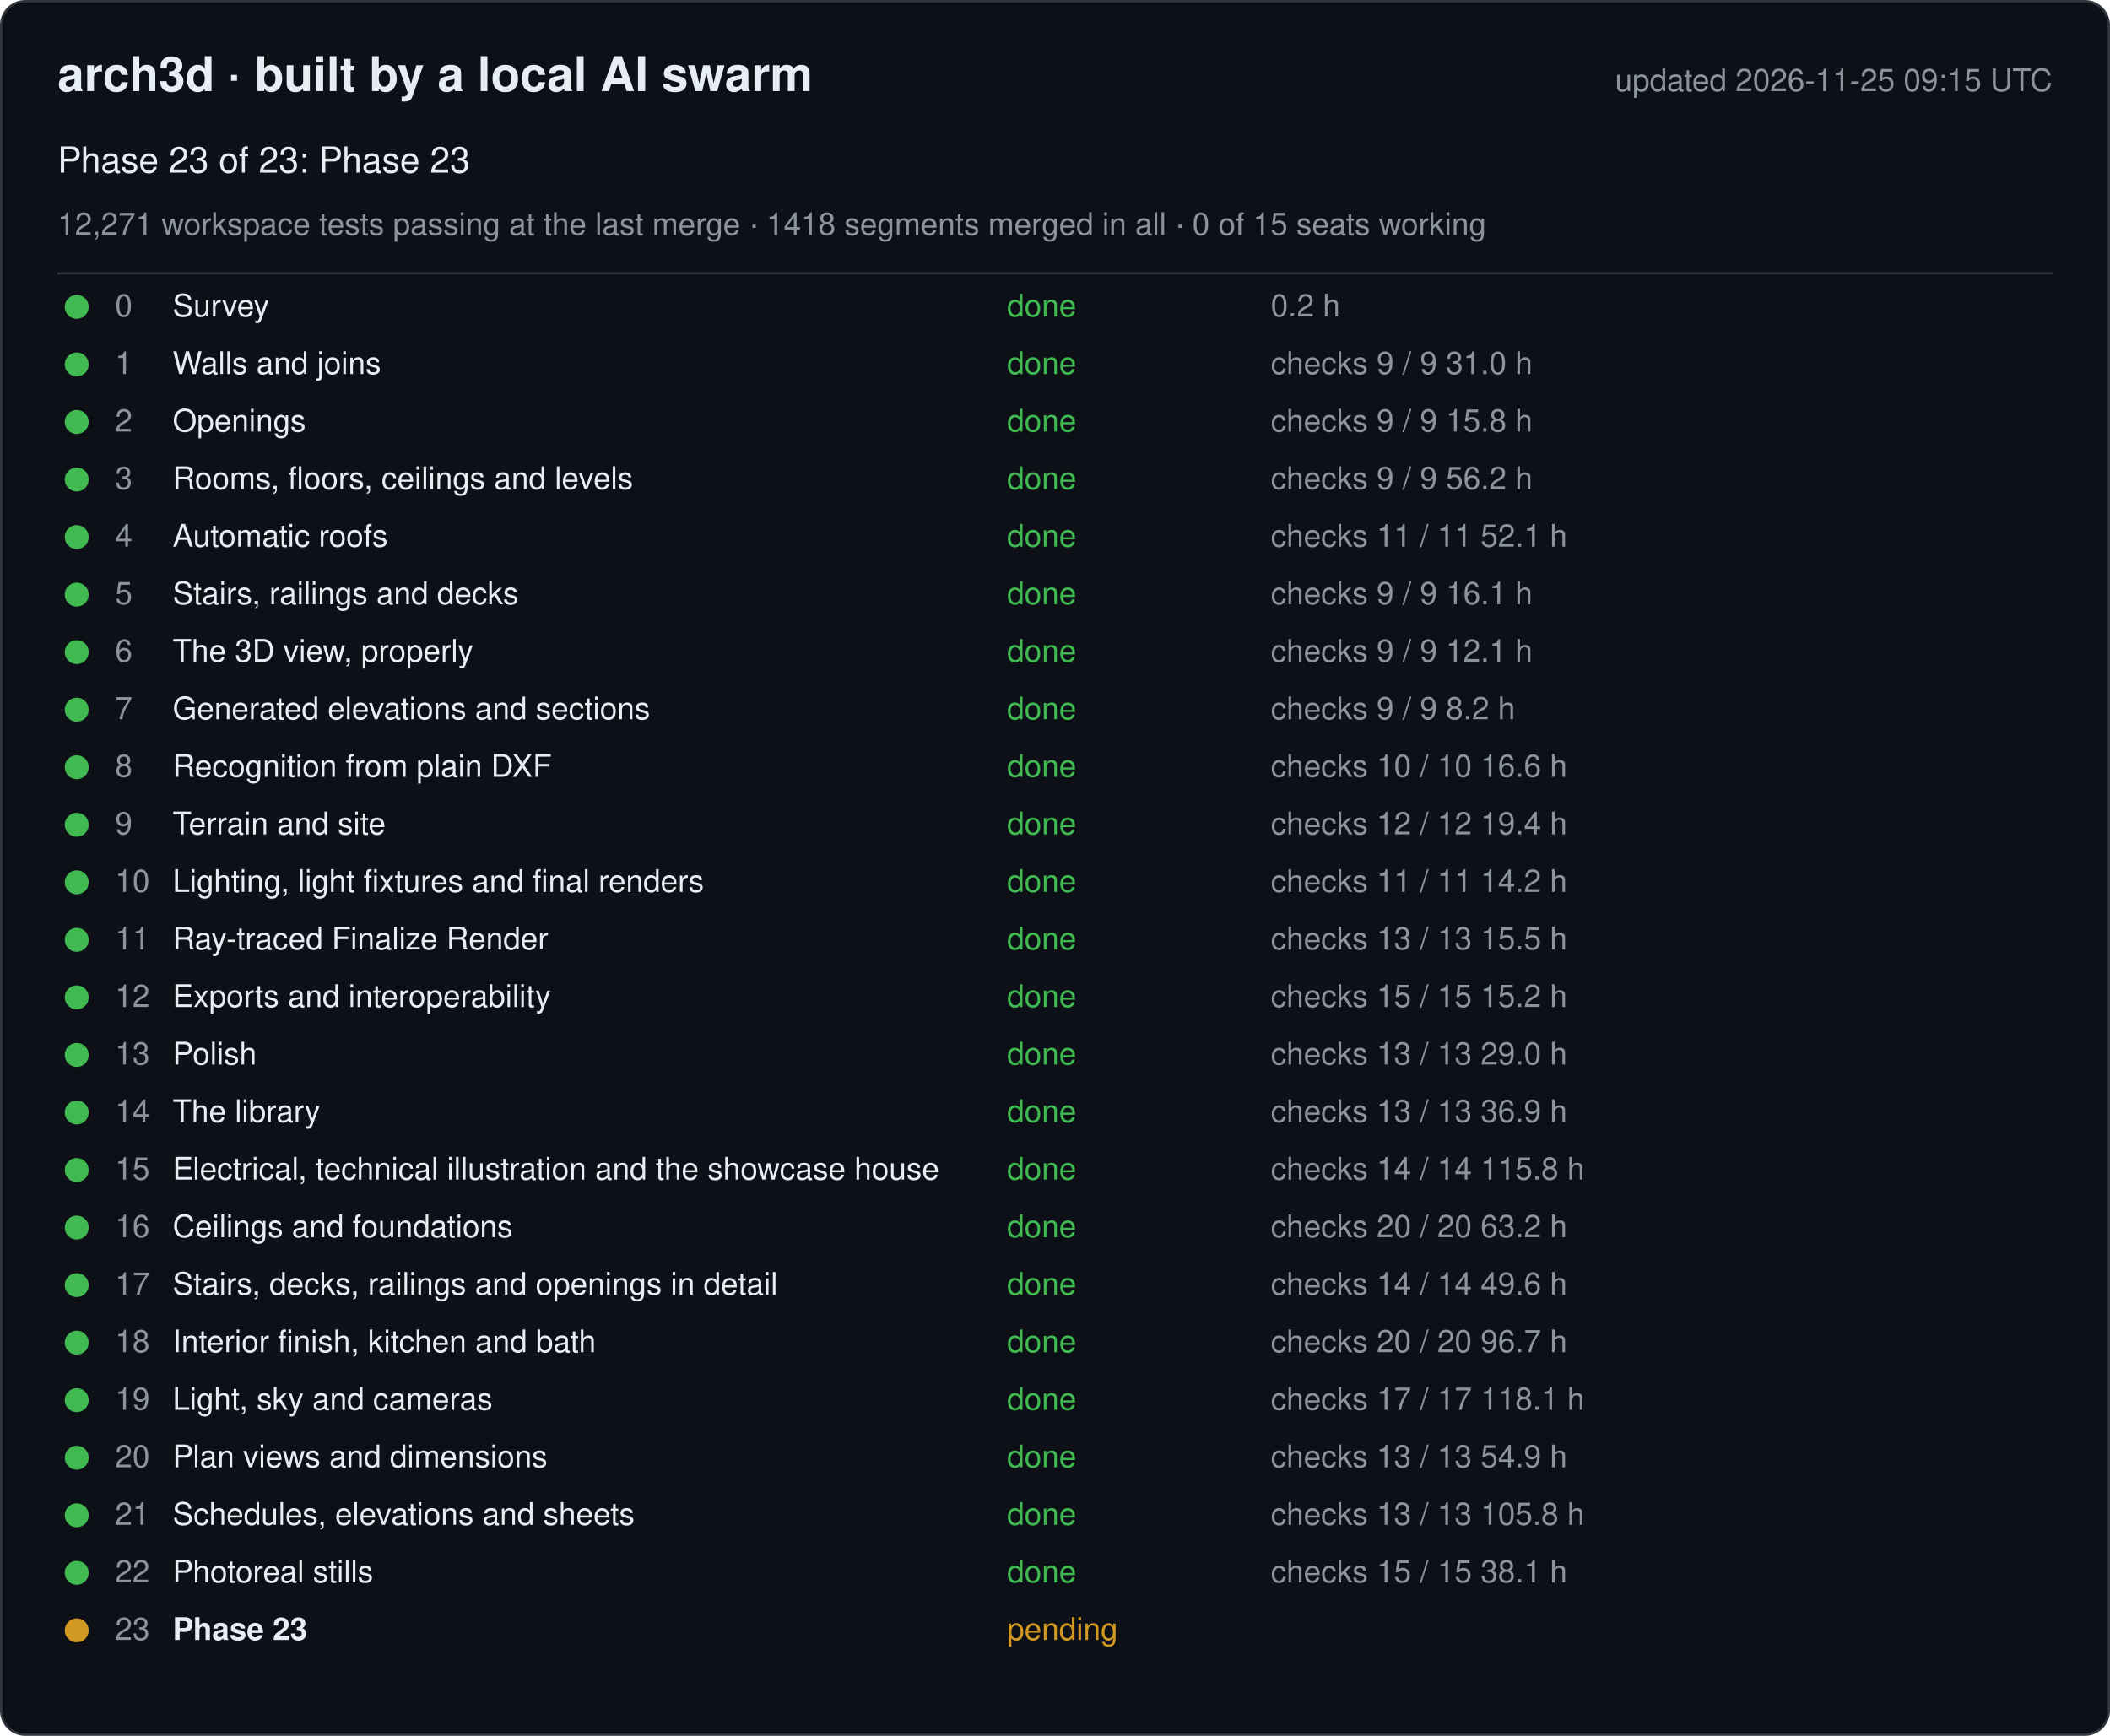
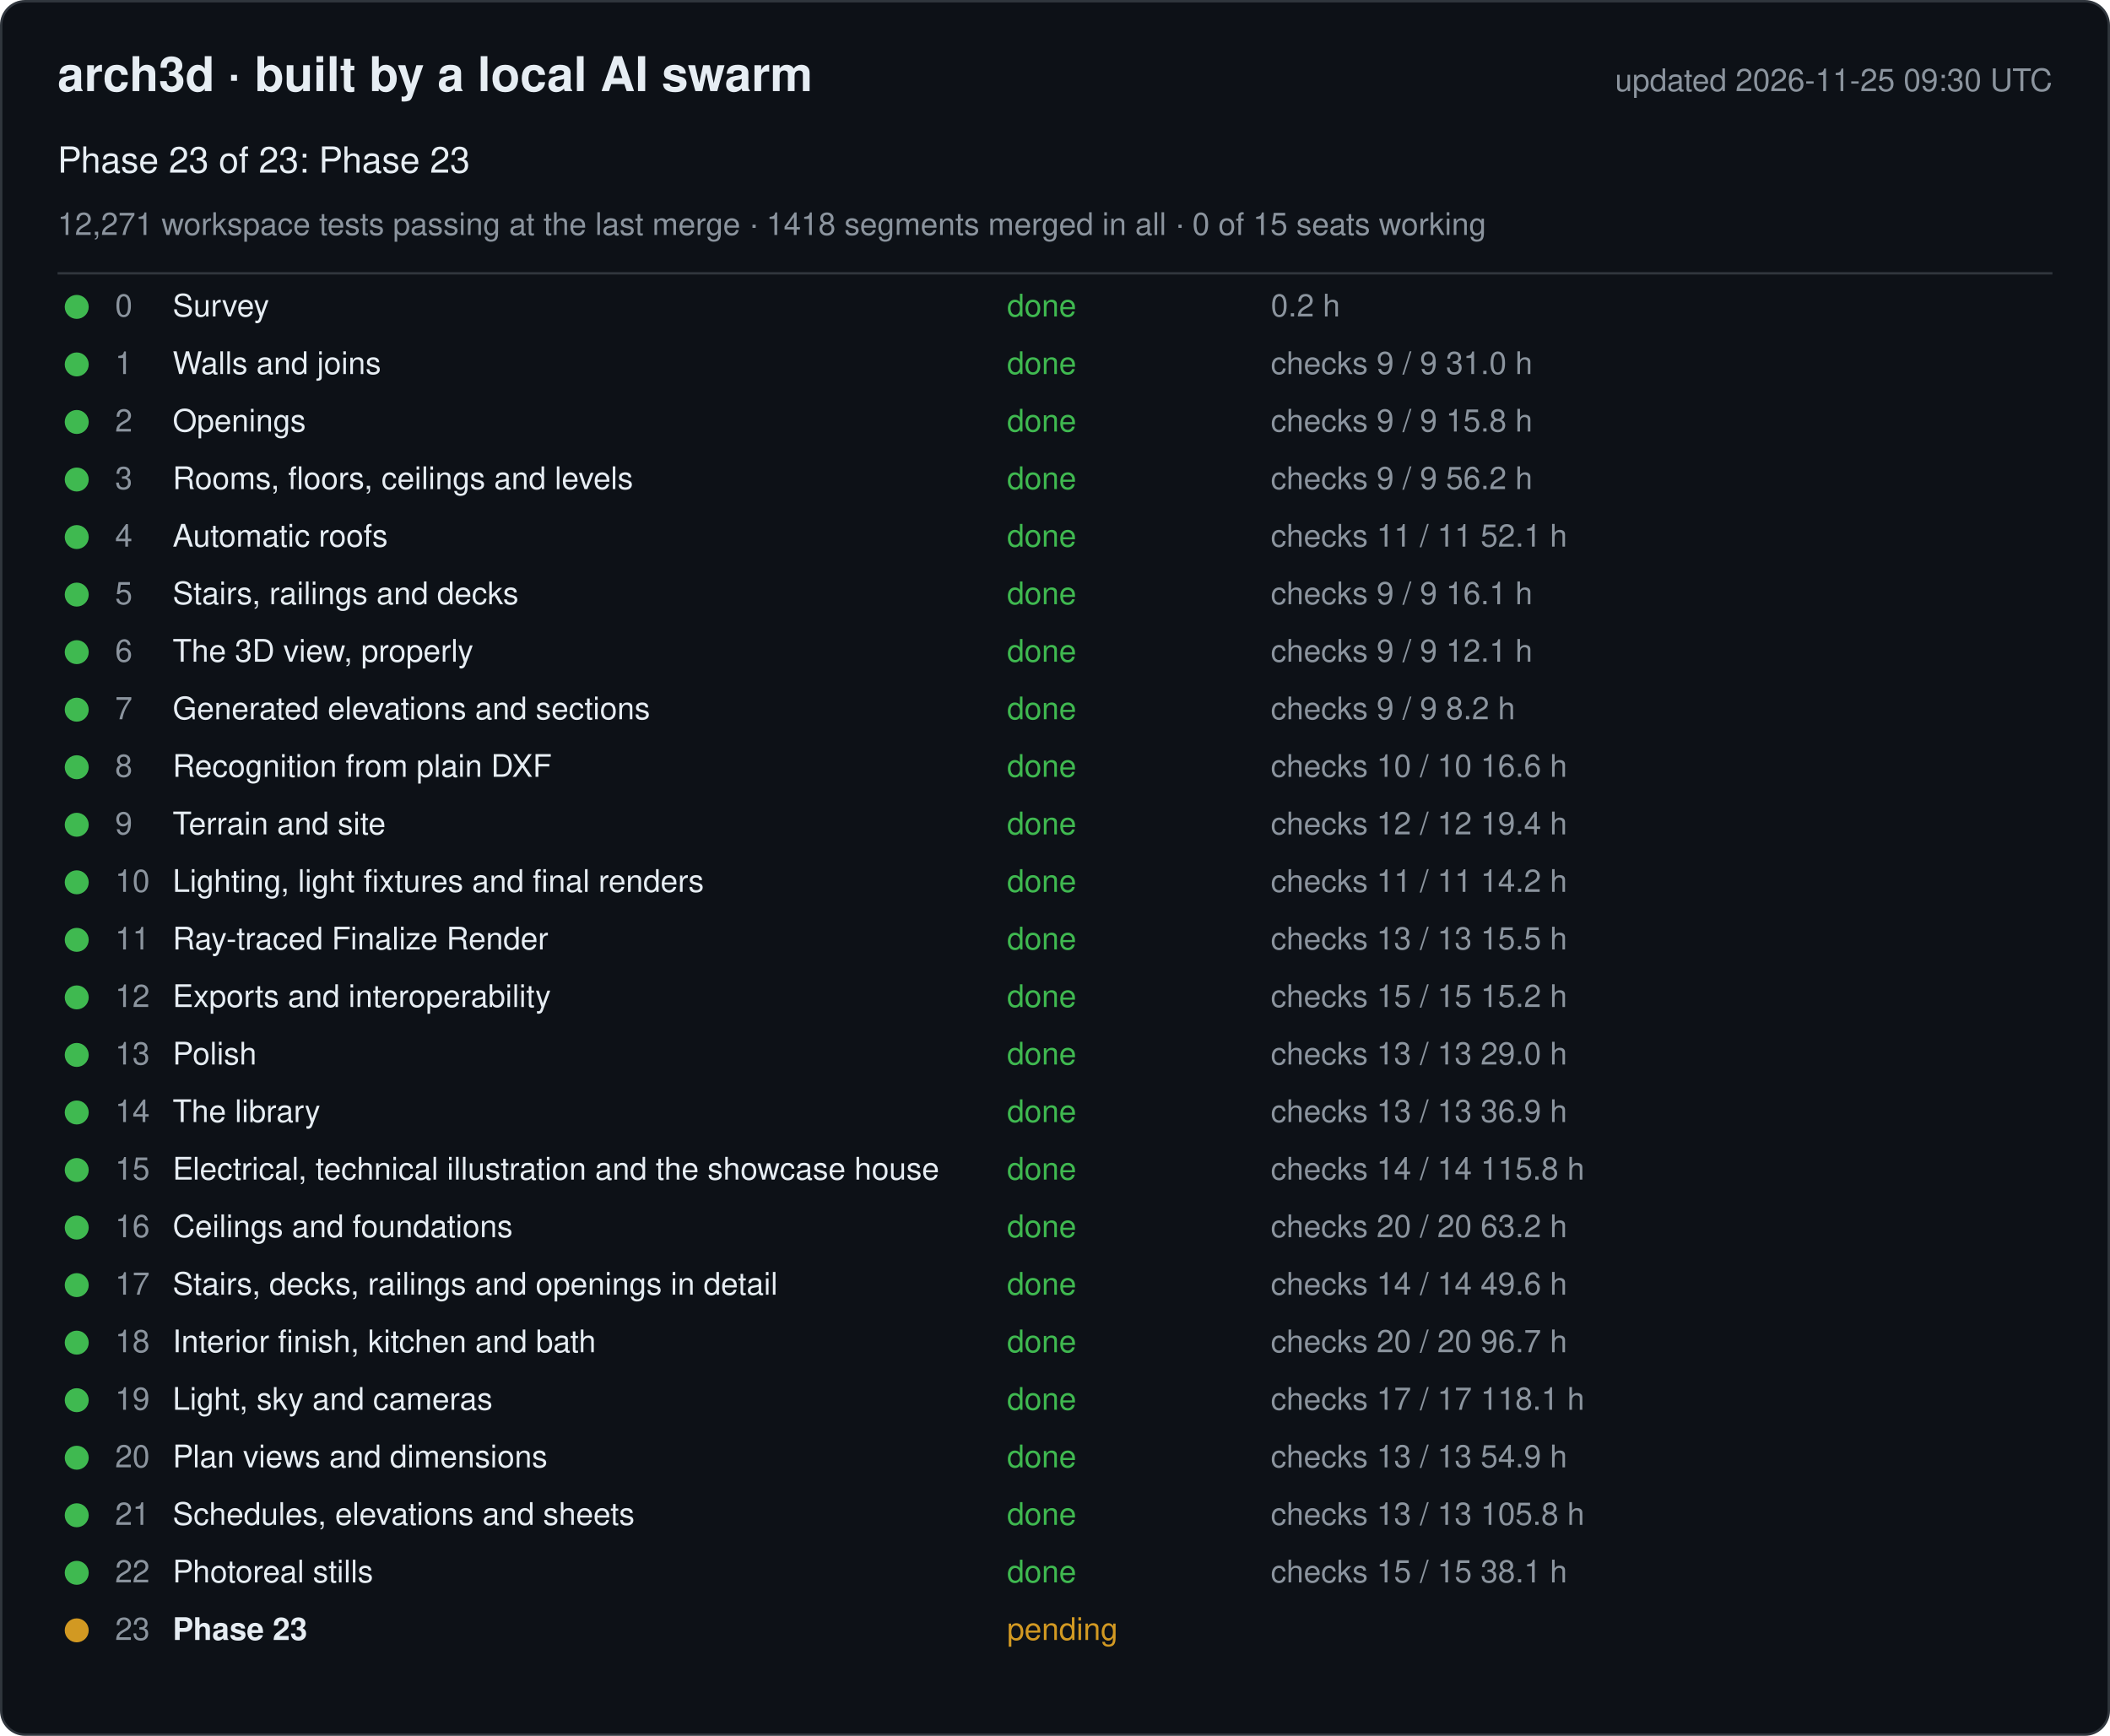
<svg xmlns="http://www.w3.org/2000/svg" width="880" height="724" viewBox="0 0 880 724" font-family="-apple-system, Segoe UI, Helvetica, Arial, sans-serif">
  <rect x="0.5" y="0.5" width="879" height="723" rx="10" fill="#0d1117" stroke="#30363d" />
  <text x="24" y="38" font-size="20" font-weight="600" fill="#e6edf3">arch3d · built by a local AI swarm</text>
-   <text x="856" y="38" font-size="13" fill="#8b949e" text-anchor="end">updated 2026-11-25 09:15 UTC</text>
+   <text x="856" y="38" font-size="13" fill="#8b949e" text-anchor="end">updated 2026-11-25 09:30 UTC</text>
  <text x="24" y="72" font-size="15" fill="#e6edf3">Phase 23 of 23: Phase 23</text>
  <text x="24" y="98" font-size="13" fill="#8b949e">12,271 workspace tests passing at the last merge · 1418 segments merged in all · 0 of 15 seats working</text>
  <line x1="24" y1="114" x2="856" y2="114" stroke="#30363d" />
  <g data-phase="0">
    <circle cx="32" cy="128" r="5" fill="#3fb950" />
    <text x="48" y="132" font-size="13" fill="#8b949e">0</text>
    <text x="72" y="132" font-size="13" fill="#e6edf3">Survey</text>
    <text x="420" y="132" font-size="13" fill="#3fb950">done</text>
    <text x="530" y="132" font-size="13" fill="#8b949e">0.2 h</text>
  </g>
  <g data-phase="1">
    <circle cx="32" cy="152" r="5" fill="#3fb950" />
    <text x="48" y="156" font-size="13" fill="#8b949e">1</text>
    <text x="72" y="156" font-size="13" fill="#e6edf3">Walls and joins</text>
    <text x="420" y="156" font-size="13" fill="#3fb950">done</text>
    <text x="530" y="156" font-size="13" fill="#8b949e">checks 9 / 9   31.0 h</text>
  </g>
  <g data-phase="2">
    <circle cx="32" cy="176" r="5" fill="#3fb950" />
    <text x="48" y="180" font-size="13" fill="#8b949e">2</text>
    <text x="72" y="180" font-size="13" fill="#e6edf3">Openings</text>
    <text x="420" y="180" font-size="13" fill="#3fb950">done</text>
    <text x="530" y="180" font-size="13" fill="#8b949e">checks 9 / 9   15.8 h</text>
  </g>
  <g data-phase="3">
    <circle cx="32" cy="200" r="5" fill="#3fb950" />
    <text x="48" y="204" font-size="13" fill="#8b949e">3</text>
    <text x="72" y="204" font-size="13" fill="#e6edf3">Rooms, floors, ceilings and levels</text>
    <text x="420" y="204" font-size="13" fill="#3fb950">done</text>
    <text x="530" y="204" font-size="13" fill="#8b949e">checks 9 / 9   56.2 h</text>
  </g>
  <g data-phase="4">
    <circle cx="32" cy="224" r="5" fill="#3fb950" />
    <text x="48" y="228" font-size="13" fill="#8b949e">4</text>
    <text x="72" y="228" font-size="13" fill="#e6edf3">Automatic roofs</text>
    <text x="420" y="228" font-size="13" fill="#3fb950">done</text>
    <text x="530" y="228" font-size="13" fill="#8b949e">checks 11 / 11   52.1 h</text>
  </g>
  <g data-phase="5">
    <circle cx="32" cy="248" r="5" fill="#3fb950" />
    <text x="48" y="252" font-size="13" fill="#8b949e">5</text>
    <text x="72" y="252" font-size="13" fill="#e6edf3">Stairs, railings and decks</text>
    <text x="420" y="252" font-size="13" fill="#3fb950">done</text>
    <text x="530" y="252" font-size="13" fill="#8b949e">checks 9 / 9   16.1 h</text>
  </g>
  <g data-phase="6">
    <circle cx="32" cy="272" r="5" fill="#3fb950" />
    <text x="48" y="276" font-size="13" fill="#8b949e">6</text>
    <text x="72" y="276" font-size="13" fill="#e6edf3">The 3D view, properly</text>
    <text x="420" y="276" font-size="13" fill="#3fb950">done</text>
    <text x="530" y="276" font-size="13" fill="#8b949e">checks 9 / 9   12.1 h</text>
  </g>
  <g data-phase="7">
    <circle cx="32" cy="296" r="5" fill="#3fb950" />
    <text x="48" y="300" font-size="13" fill="#8b949e">7</text>
    <text x="72" y="300" font-size="13" fill="#e6edf3">Generated elevations and sections</text>
    <text x="420" y="300" font-size="13" fill="#3fb950">done</text>
    <text x="530" y="300" font-size="13" fill="#8b949e">checks 9 / 9   8.2 h</text>
  </g>
  <g data-phase="8">
    <circle cx="32" cy="320" r="5" fill="#3fb950" />
    <text x="48" y="324" font-size="13" fill="#8b949e">8</text>
    <text x="72" y="324" font-size="13" fill="#e6edf3">Recognition from plain DXF</text>
    <text x="420" y="324" font-size="13" fill="#3fb950">done</text>
    <text x="530" y="324" font-size="13" fill="#8b949e">checks 10 / 10   16.6 h</text>
  </g>
  <g data-phase="9">
    <circle cx="32" cy="344" r="5" fill="#3fb950" />
    <text x="48" y="348" font-size="13" fill="#8b949e">9</text>
    <text x="72" y="348" font-size="13" fill="#e6edf3">Terrain and site</text>
    <text x="420" y="348" font-size="13" fill="#3fb950">done</text>
    <text x="530" y="348" font-size="13" fill="#8b949e">checks 12 / 12   19.4 h</text>
  </g>
  <g data-phase="10">
    <circle cx="32" cy="368" r="5" fill="#3fb950" />
    <text x="48" y="372" font-size="13" fill="#8b949e">10</text>
    <text x="72" y="372" font-size="13" fill="#e6edf3">Lighting, light fixtures and final renders</text>
    <text x="420" y="372" font-size="13" fill="#3fb950">done</text>
    <text x="530" y="372" font-size="13" fill="#8b949e">checks 11 / 11   14.2 h</text>
  </g>
  <g data-phase="11">
    <circle cx="32" cy="392" r="5" fill="#3fb950" />
    <text x="48" y="396" font-size="13" fill="#8b949e">11</text>
    <text x="72" y="396" font-size="13" fill="#e6edf3">Ray-traced Finalize Render</text>
    <text x="420" y="396" font-size="13" fill="#3fb950">done</text>
    <text x="530" y="396" font-size="13" fill="#8b949e">checks 13 / 13   15.5 h</text>
  </g>
  <g data-phase="12">
    <circle cx="32" cy="416" r="5" fill="#3fb950" />
    <text x="48" y="420" font-size="13" fill="#8b949e">12</text>
    <text x="72" y="420" font-size="13" fill="#e6edf3">Exports and interoperability</text>
    <text x="420" y="420" font-size="13" fill="#3fb950">done</text>
    <text x="530" y="420" font-size="13" fill="#8b949e">checks 15 / 15   15.2 h</text>
  </g>
  <g data-phase="13">
    <circle cx="32" cy="440" r="5" fill="#3fb950" />
    <text x="48" y="444" font-size="13" fill="#8b949e">13</text>
    <text x="72" y="444" font-size="13" fill="#e6edf3">Polish</text>
    <text x="420" y="444" font-size="13" fill="#3fb950">done</text>
    <text x="530" y="444" font-size="13" fill="#8b949e">checks 13 / 13   29.0 h</text>
  </g>
  <g data-phase="14">
    <circle cx="32" cy="464" r="5" fill="#3fb950" />
    <text x="48" y="468" font-size="13" fill="#8b949e">14</text>
    <text x="72" y="468" font-size="13" fill="#e6edf3">The library</text>
    <text x="420" y="468" font-size="13" fill="#3fb950">done</text>
    <text x="530" y="468" font-size="13" fill="#8b949e">checks 13 / 13   36.9 h</text>
  </g>
  <g data-phase="15">
    <circle cx="32" cy="488" r="5" fill="#3fb950" />
    <text x="48" y="492" font-size="13" fill="#8b949e">15</text>
    <text x="72" y="492" font-size="13" fill="#e6edf3">Electrical, technical illustration and the showcase house</text>
    <text x="420" y="492" font-size="13" fill="#3fb950">done</text>
    <text x="530" y="492" font-size="13" fill="#8b949e">checks 14 / 14   115.8 h</text>
  </g>
  <g data-phase="16">
    <circle cx="32" cy="512" r="5" fill="#3fb950" />
    <text x="48" y="516" font-size="13" fill="#8b949e">16</text>
    <text x="72" y="516" font-size="13" fill="#e6edf3">Ceilings and foundations</text>
    <text x="420" y="516" font-size="13" fill="#3fb950">done</text>
    <text x="530" y="516" font-size="13" fill="#8b949e">checks 20 / 20   63.2 h</text>
  </g>
  <g data-phase="17">
    <circle cx="32" cy="536" r="5" fill="#3fb950" />
    <text x="48" y="540" font-size="13" fill="#8b949e">17</text>
    <text x="72" y="540" font-size="13" fill="#e6edf3">Stairs, decks, railings and openings in detail</text>
    <text x="420" y="540" font-size="13" fill="#3fb950">done</text>
    <text x="530" y="540" font-size="13" fill="#8b949e">checks 14 / 14   49.6 h</text>
  </g>
  <g data-phase="18">
    <circle cx="32" cy="560" r="5" fill="#3fb950" />
    <text x="48" y="564" font-size="13" fill="#8b949e">18</text>
    <text x="72" y="564" font-size="13" fill="#e6edf3">Interior finish, kitchen and bath</text>
    <text x="420" y="564" font-size="13" fill="#3fb950">done</text>
    <text x="530" y="564" font-size="13" fill="#8b949e">checks 20 / 20   96.7 h</text>
  </g>
  <g data-phase="19">
    <circle cx="32" cy="584" r="5" fill="#3fb950" />
    <text x="48" y="588" font-size="13" fill="#8b949e">19</text>
    <text x="72" y="588" font-size="13" fill="#e6edf3">Light, sky and cameras</text>
    <text x="420" y="588" font-size="13" fill="#3fb950">done</text>
    <text x="530" y="588" font-size="13" fill="#8b949e">checks 17 / 17   118.1 h</text>
  </g>
  <g data-phase="20">
    <circle cx="32" cy="608" r="5" fill="#3fb950" />
    <text x="48" y="612" font-size="13" fill="#8b949e">20</text>
    <text x="72" y="612" font-size="13" fill="#e6edf3">Plan views and dimensions</text>
    <text x="420" y="612" font-size="13" fill="#3fb950">done</text>
    <text x="530" y="612" font-size="13" fill="#8b949e">checks 13 / 13   54.9 h</text>
  </g>
  <g data-phase="21">
    <circle cx="32" cy="632" r="5" fill="#3fb950" />
    <text x="48" y="636" font-size="13" fill="#8b949e">21</text>
    <text x="72" y="636" font-size="13" fill="#e6edf3">Schedules, elevations and sheets</text>
    <text x="420" y="636" font-size="13" fill="#3fb950">done</text>
    <text x="530" y="636" font-size="13" fill="#8b949e">checks 13 / 13   105.8 h</text>
  </g>
  <g data-phase="22">
    <circle cx="32" cy="656" r="5" fill="#3fb950" />
    <text x="48" y="660" font-size="13" fill="#8b949e">22</text>
    <text x="72" y="660" font-size="13" fill="#e6edf3">Photoreal stills</text>
    <text x="420" y="660" font-size="13" fill="#3fb950">done</text>
    <text x="530" y="660" font-size="13" fill="#8b949e">checks 15 / 15   38.1 h</text>
  </g>
  <g data-phase="23">
    <circle cx="32" cy="680" r="5" fill="#d29922" />
    <text x="48" y="684" font-size="13" fill="#8b949e">23</text>
    <text x="72" y="684" font-size="13" fill="#e6edf3" font-weight="600">Phase 23</text>
    <text x="420" y="684" font-size="13" fill="#d29922">pending</text>
    <text x="530" y="684" font-size="13" fill="#8b949e" />
  </g>
</svg>
